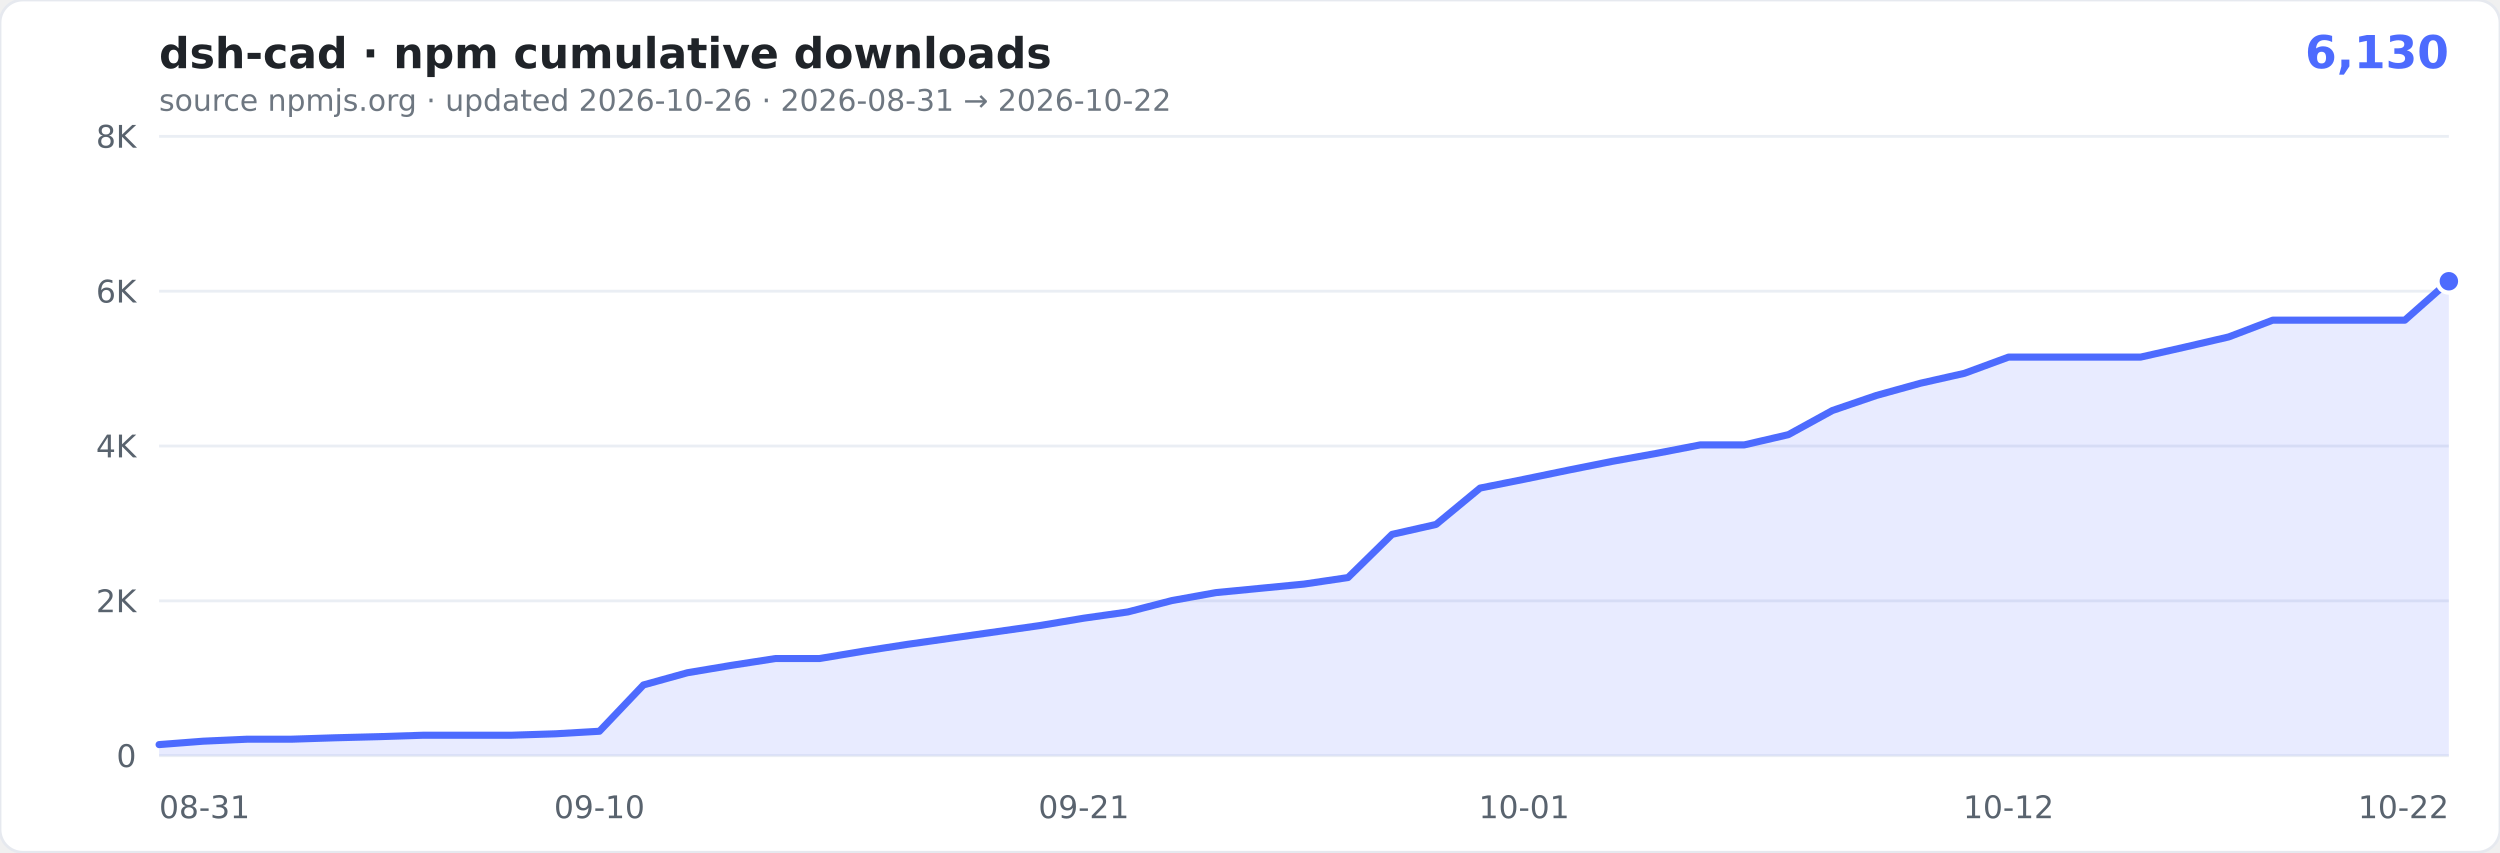
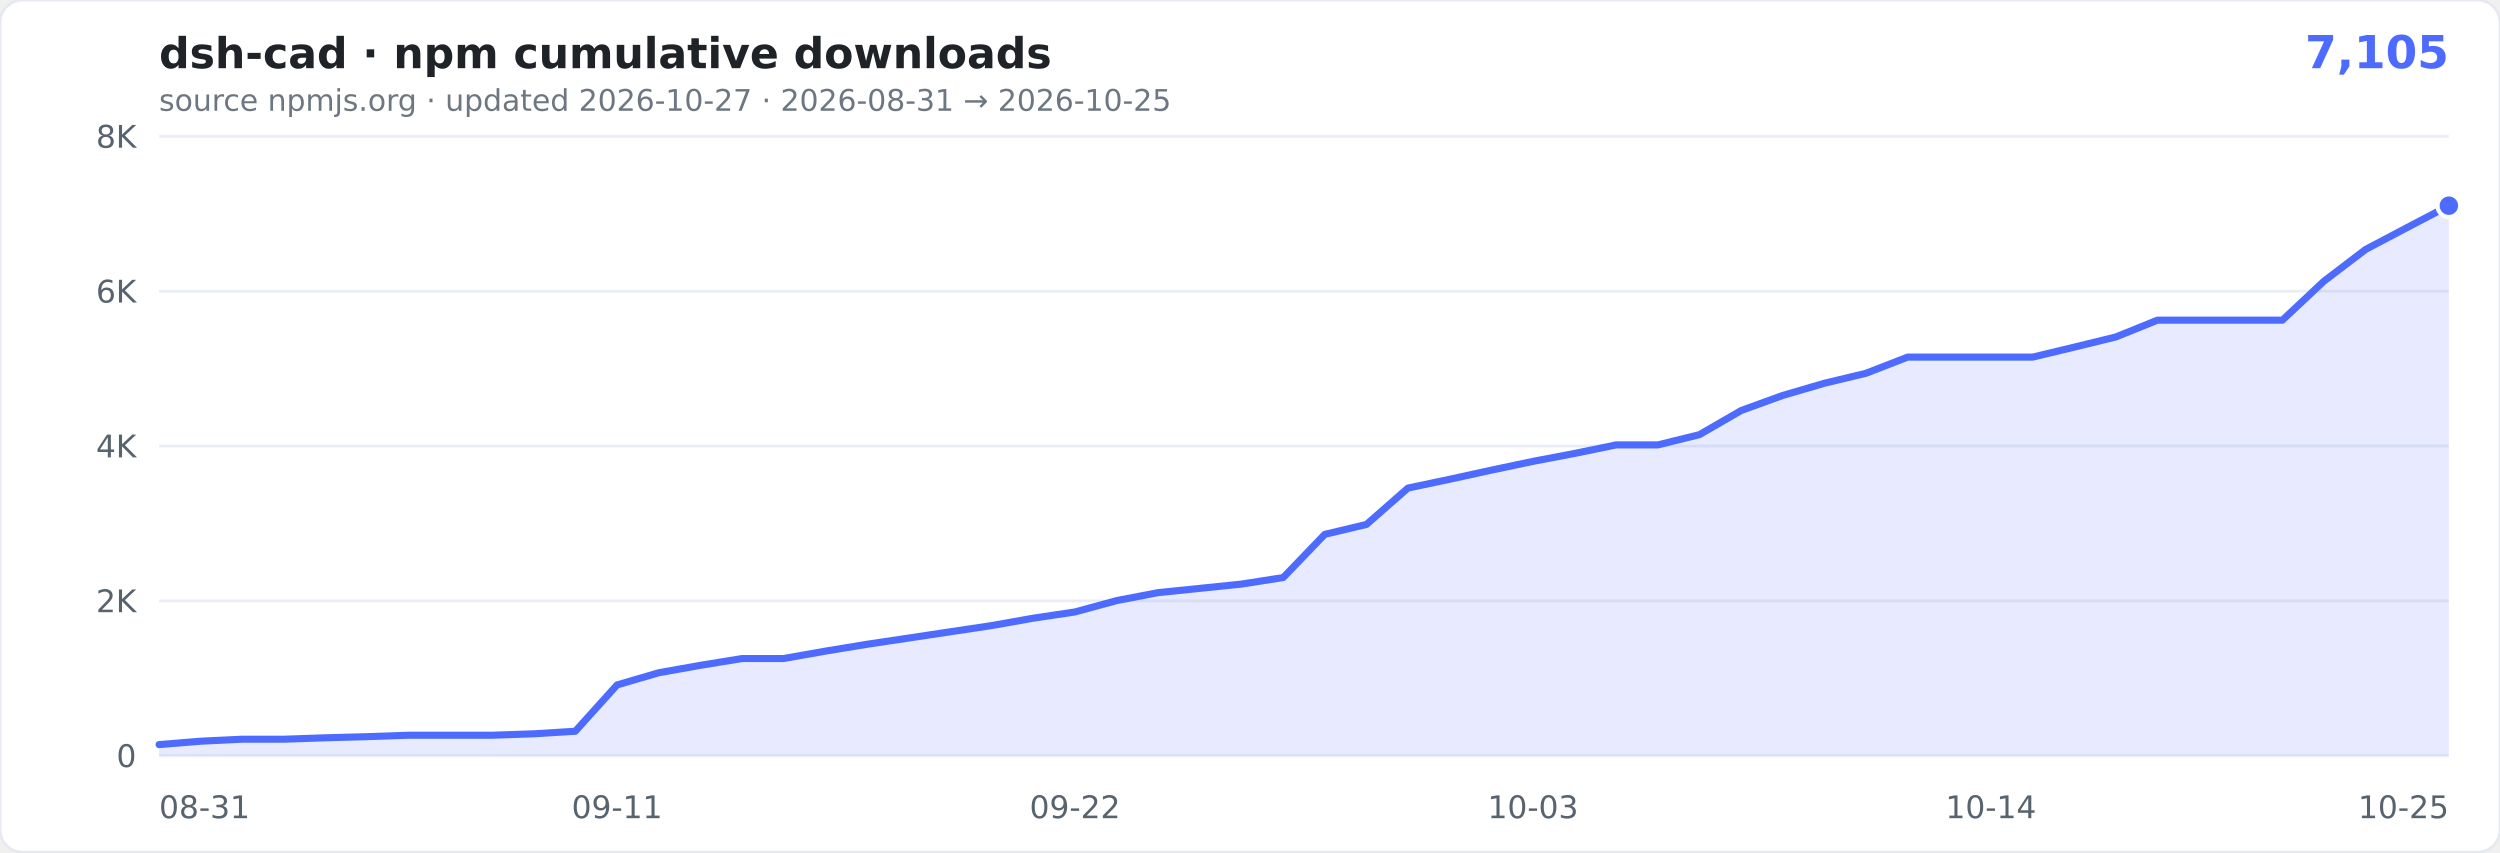
- <svg xmlns="http://www.w3.org/2000/svg" width="880" height="300" viewBox="0 0 880 300" role="img" aria-label="cumulative npm downloads of dsh-cad: 6,130">
+ <svg xmlns="http://www.w3.org/2000/svg" width="880" height="300" viewBox="0 0 880 300" role="img" aria-label="cumulative npm downloads of dsh-cad: 7,105">
  <rect width="880" height="300" rx="8" fill="#ffffff" stroke="#e6e9ef" />
  <text x="56" y="24" font-family="Verdana,Geneva,'DejaVu Sans',sans-serif" font-size="15" font-weight="600" fill="#1f2328">dsh-cad · npm cumulative downloads</text>
-   <text x="862" y="24" text-anchor="end" font-family="Verdana,Geneva,'DejaVu Sans',sans-serif" font-size="16" font-weight="700" fill="#4D6BFE">6,130</text>
-   <text x="56" y="39" font-family="Verdana,Geneva,'DejaVu Sans',sans-serif" font-size="10.5" fill="#6e7781">source npmjs.org · updated 2026-10-26 · 2026-08-31 → 2026-10-22</text>
+   <text x="862" y="24" text-anchor="end" font-family="Verdana,Geneva,'DejaVu Sans',sans-serif" font-size="16" font-weight="700" fill="#4D6BFE">7,105</text>
+   <text x="56" y="39" font-family="Verdana,Geneva,'DejaVu Sans',sans-serif" font-size="10.5" fill="#6e7781">source npmjs.org · updated 2026-10-27 · 2026-08-31 → 2026-10-25</text>
  <g font-family="Verdana,Geneva,'DejaVu Sans',sans-serif">
    <line x1="56" x2="862" y1="266.0" y2="266.0" stroke="#eaeef4" />
    <text x="48" y="270.0" text-anchor="end" font-size="11" fill="#59636e">0</text>
    <line x1="56" x2="862" y1="211.5" y2="211.5" stroke="#eaeef4" />
    <text x="48" y="215.5" text-anchor="end" font-size="11" fill="#59636e">2K</text>
    <line x1="56" x2="862" y1="157.0" y2="157.0" stroke="#eaeef4" />
    <text x="48" y="161.0" text-anchor="end" font-size="11" fill="#59636e">4K</text>
    <line x1="56" x2="862" y1="102.5" y2="102.5" stroke="#eaeef4" />
    <text x="48" y="106.5" text-anchor="end" font-size="11" fill="#59636e">6K</text>
    <line x1="56" x2="862" y1="48.0" y2="48.0" stroke="#eaeef4" />
    <text x="48" y="52.0" text-anchor="end" font-size="11" fill="#59636e">8K</text>
    <text x="56.0" y="288" text-anchor="start" font-size="11" fill="#59636e">08-31</text>
-     <text x="211.0" y="288" text-anchor="middle" font-size="11" fill="#59636e">09-10</text>
-     <text x="381.5" y="288" text-anchor="middle" font-size="11" fill="#59636e">09-21</text>
-     <text x="536.5" y="288" text-anchor="middle" font-size="11" fill="#59636e">10-01</text>
-     <text x="707.0" y="288" text-anchor="middle" font-size="11" fill="#59636e">10-12</text>
-     <text x="862.0" y="288" text-anchor="end" font-size="11" fill="#59636e">10-22</text>
+     <text x="217.2" y="288" text-anchor="middle" font-size="11" fill="#59636e">09-11</text>
+     <text x="378.4" y="288" text-anchor="middle" font-size="11" fill="#59636e">09-22</text>
+     <text x="539.6" y="288" text-anchor="middle" font-size="11" fill="#59636e">10-03</text>
+     <text x="700.8" y="288" text-anchor="middle" font-size="11" fill="#59636e">10-14</text>
+     <text x="862.0" y="288" text-anchor="end" font-size="11" fill="#59636e">10-25</text>
  </g>
-   <path d="M56.0,262.1L71.5,260.9L87.0,260.2L102.5,260.2L118.0,259.7L133.5,259.3L149.0,258.8L164.5,258.8L180.0,258.8L195.5,258.3L211.0,257.4L226.5,241.1L242.0,236.8L257.5,234.2L273.0,231.8L288.5,231.8L304.0,229.2L319.5,226.8L335.0,224.6L350.5,222.4L366.0,220.2L381.5,217.6L397.0,215.4L412.5,211.4L428.0,208.6L443.5,207.1L459.0,205.6L474.5,203.3L490.0,188.1L505.5,184.6L521.0,171.8L536.5,168.7L552.0,165.5L567.5,162.4L583.0,159.6L598.5,156.6L614.0,156.6L629.5,153.0L645.0,144.5L660.5,139.2L676.0,134.9L691.5,131.4L707.0,125.7L722.5,125.7L738.0,125.7L753.5,125.7L769.0,122.2L784.5,118.6L800.0,112.7L815.5,112.7L831.0,112.7L846.5,112.7L862.0,99.0L862.0,266.0L56,266.0Z" fill="rgba(77,107,254,0.13)" />
-   <path d="M56.0,262.1L71.5,260.9L87.0,260.2L102.5,260.2L118.0,259.7L133.5,259.3L149.0,258.8L164.5,258.8L180.0,258.8L195.5,258.3L211.0,257.4L226.5,241.1L242.0,236.8L257.5,234.2L273.0,231.8L288.5,231.8L304.0,229.2L319.5,226.8L335.0,224.6L350.5,222.4L366.0,220.2L381.5,217.6L397.0,215.4L412.5,211.4L428.0,208.6L443.5,207.1L459.0,205.6L474.5,203.3L490.0,188.1L505.5,184.6L521.0,171.8L536.5,168.7L552.0,165.5L567.5,162.4L583.0,159.6L598.5,156.6L614.0,156.6L629.5,153.0L645.0,144.5L660.5,139.2L676.0,134.9L691.5,131.4L707.0,125.7L722.5,125.7L738.0,125.7L753.5,125.7L769.0,122.2L784.5,118.6L800.0,112.7L815.5,112.7L831.0,112.7L846.5,112.7L862.0,99.0" fill="none" stroke="#4D6BFE" stroke-width="2.5" stroke-linejoin="round" stroke-linecap="round" />
-   <circle cx="862.0" cy="99.0" r="4" fill="#4D6BFE" stroke="#fff" stroke-width="1.5" />
+   <path d="M56.0,262.1L70.7,260.9L85.3,260.2L100.0,260.2L114.6,259.7L129.3,259.3L143.9,258.8L158.6,258.8L173.2,258.8L187.9,258.3L202.5,257.4L217.2,241.1L231.9,236.8L246.5,234.2L261.2,231.8L275.8,231.8L290.5,229.2L305.1,226.8L319.8,224.6L334.4,222.4L349.1,220.2L363.7,217.6L378.4,215.4L393.1,211.4L407.7,208.6L422.4,207.1L437.0,205.6L451.7,203.3L466.3,188.1L481.0,184.6L495.6,171.8L510.3,168.7L524.9,165.5L539.6,162.4L554.3,159.6L568.9,156.6L583.6,156.6L598.2,153.0L612.9,144.5L627.5,139.2L642.2,134.9L656.8,131.4L671.5,125.7L686.1,125.7L700.8,125.7L715.5,125.7L730.1,122.2L744.8,118.6L759.4,112.7L774.1,112.7L788.7,112.7L803.4,112.7L818.0,99.0L832.7,87.8L847.3,80.1L862.0,72.4L862.0,266.0L56,266.0Z" fill="rgba(77,107,254,0.13)" />
+   <path d="M56.0,262.1L70.7,260.9L85.3,260.2L100.0,260.2L114.6,259.7L129.3,259.3L143.9,258.8L158.6,258.8L173.2,258.8L187.9,258.3L202.5,257.4L217.2,241.1L231.9,236.8L246.5,234.2L261.2,231.8L275.8,231.8L290.5,229.2L305.1,226.8L319.8,224.6L334.4,222.4L349.1,220.2L363.7,217.6L378.4,215.4L393.1,211.4L407.7,208.6L422.4,207.1L437.0,205.6L451.7,203.3L466.3,188.1L481.0,184.6L495.6,171.8L510.3,168.7L524.9,165.5L539.6,162.4L554.3,159.6L568.9,156.6L583.6,156.6L598.2,153.0L612.9,144.5L627.5,139.2L642.2,134.9L656.8,131.4L671.5,125.7L686.1,125.7L700.8,125.7L715.5,125.7L730.1,122.2L744.8,118.6L759.4,112.7L774.1,112.7L788.7,112.7L803.4,112.7L818.0,99.0L832.7,87.8L847.3,80.1L862.0,72.4" fill="none" stroke="#4D6BFE" stroke-width="2.5" stroke-linejoin="round" stroke-linecap="round" />
+   <circle cx="862.0" cy="72.4" r="4" fill="#4D6BFE" stroke="#fff" stroke-width="1.5" />
</svg>
